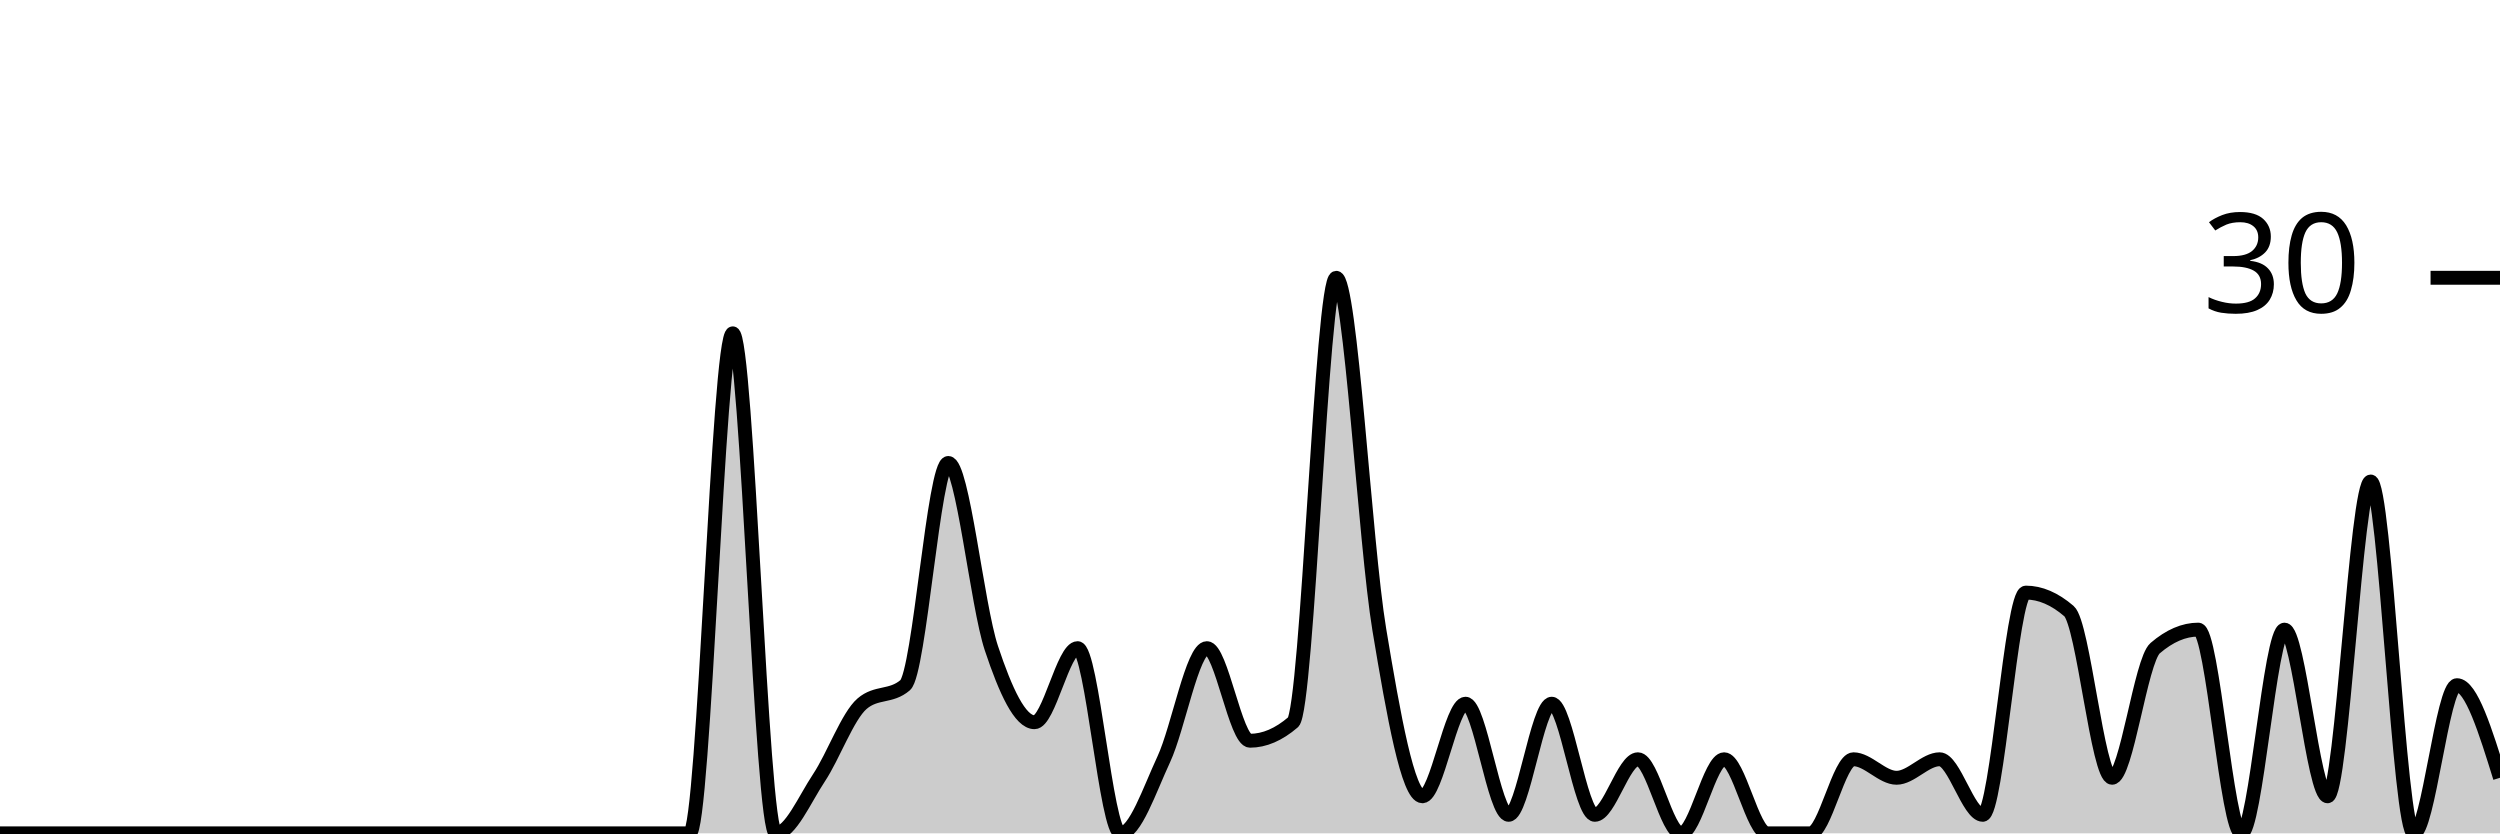
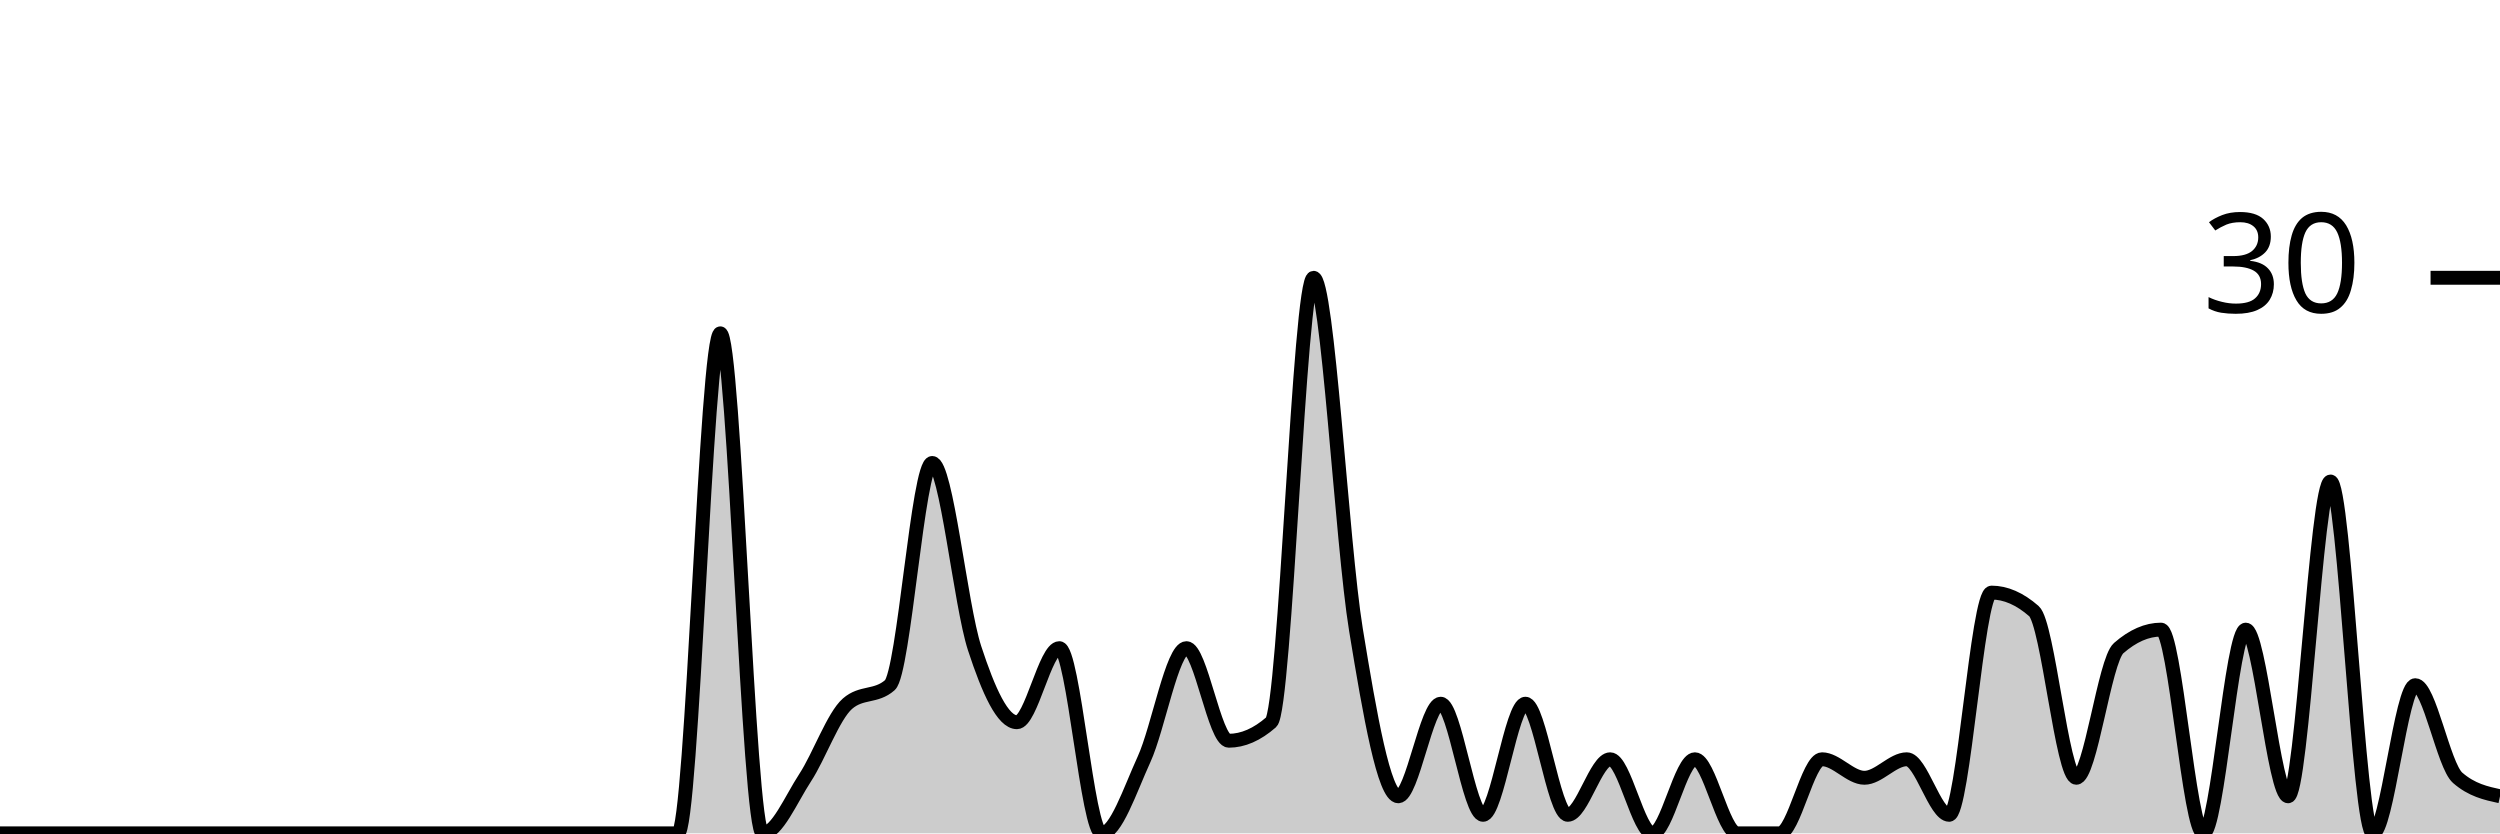
<svg xmlns="http://www.w3.org/2000/svg" viewBox="0 0 180 60">
  <g transform="translate(0,20)">
-     <path class="area" fill="rgba(0, 0, 0, 0.2)" d="M0,40C1.034,40,2.069,40,3.103,40C4.138,40,5.172,40,6.207,40C7.241,40,8.276,40,9.31,40C10.345,40,11.379,40,12.414,40C13.448,40,14.483,40,15.517,40C16.552,40,17.586,40,18.621,40C19.655,40,20.69,40,21.724,40C22.759,40,23.793,40,24.828,40C25.862,40,26.897,40,27.931,40C28.966,40,30,40,31.034,40C32.069,40,33.103,40,34.138,40C35.172,40,36.207,40,37.241,40C38.276,40,39.31,40,40.345,40C41.379,40,42.414,40,43.448,40C44.483,40,45.517,40,46.552,40C47.586,40,48.621,40,49.655,40C50.69,40,51.724,4,52.759,4C53.793,4,54.828,40,55.862,40C56.897,40,57.931,37.556,58.966,36C60,34.444,61.034,31.556,62.069,30.667C63.103,29.778,64.138,30.222,65.172,29.333C66.207,28.444,67.241,13.333,68.276,13.333C69.31,13.333,70.345,23.556,71.379,26.667C72.414,29.778,73.448,32,74.483,32C75.517,32,76.552,26.667,77.586,26.667C78.621,26.667,79.655,40,80.69,40C81.724,40,82.759,36.889,83.793,34.667C84.828,32.444,85.862,26.667,86.897,26.667C87.931,26.667,88.966,33.333,90,33.333C91.034,33.333,92.069,32.889,93.103,32C94.138,31.111,95.172,0,96.207,0C97.241,0,98.276,19.111,99.31,25.333C100.345,31.556,101.379,37.333,102.414,37.333C103.448,37.333,104.483,30.667,105.517,30.667C106.552,30.667,107.586,38.667,108.621,38.667C109.655,38.667,110.69,30.667,111.724,30.667C112.759,30.667,113.793,38.667,114.828,38.667C115.862,38.667,116.897,34.667,117.931,34.667C118.966,34.667,120,40,121.034,40C122.069,40,123.103,34.667,124.138,34.667C125.172,34.667,126.207,40,127.241,40C128.276,40,129.31,40,130.345,40C131.379,40,132.414,34.667,133.448,34.667C134.483,34.667,135.517,36,136.552,36C137.586,36,138.621,34.667,139.655,34.667C140.69,34.667,141.724,38.667,142.759,38.667C143.793,38.667,144.828,22.667,145.862,22.667C146.897,22.667,147.931,23.111,148.966,24C150,24.889,151.034,36,152.069,36C153.103,36,154.138,27.556,155.172,26.667C156.207,25.778,157.241,25.333,158.276,25.333C159.31,25.333,160.345,40,161.379,40C162.414,40,163.448,25.333,164.483,25.333C165.517,25.333,166.552,37.333,167.586,37.333C168.621,37.333,169.655,14.667,170.69,14.667C171.724,14.667,172.759,40,173.793,40C174.828,40,175.862,29.333,176.897,29.333C177.931,29.333,178.966,32.667,180,36L180,40C178.966,40,177.931,40,176.897,40C175.862,40,174.828,40,173.793,40C172.759,40,171.724,40,170.69,40C169.655,40,168.621,40,167.586,40C166.552,40,165.517,40,164.483,40C163.448,40,162.414,40,161.379,40C160.345,40,159.31,40,158.276,40C157.241,40,156.207,40,155.172,40C154.138,40,153.103,40,152.069,40C151.034,40,150,40,148.966,40C147.931,40,146.897,40,145.862,40C144.828,40,143.793,40,142.759,40C141.724,40,140.69,40,139.655,40C138.621,40,137.586,40,136.552,40C135.517,40,134.483,40,133.448,40C132.414,40,131.379,40,130.345,40C129.31,40,128.276,40,127.241,40C126.207,40,125.172,40,124.138,40C123.103,40,122.069,40,121.034,40C120,40,118.966,40,117.931,40C116.897,40,115.862,40,114.828,40C113.793,40,112.759,40,111.724,40C110.69,40,109.655,40,108.621,40C107.586,40,106.552,40,105.517,40C104.483,40,103.448,40,102.414,40C101.379,40,100.345,40,99.31,40C98.276,40,97.241,40,96.207,40C95.172,40,94.138,40,93.103,40C92.069,40,91.034,40,90,40C88.966,40,87.931,40,86.897,40C85.862,40,84.828,40,83.793,40C82.759,40,81.724,40,80.69,40C79.655,40,78.621,40,77.586,40C76.552,40,75.517,40,74.483,40C73.448,40,72.414,40,71.379,40C70.345,40,69.31,40,68.276,40C67.241,40,66.207,40,65.172,40C64.138,40,63.103,40,62.069,40C61.034,40,60,40,58.966,40C57.931,40,56.897,40,55.862,40C54.828,40,53.793,40,52.759,40C51.724,40,50.69,40,49.655,40C48.621,40,47.586,40,46.552,40C45.517,40,44.483,40,43.448,40C42.414,40,41.379,40,40.345,40C39.31,40,38.276,40,37.241,40C36.207,40,35.172,40,34.138,40C33.103,40,32.069,40,31.034,40C30,40,28.966,40,27.931,40C26.897,40,25.862,40,24.828,40C23.793,40,22.759,40,21.724,40C20.69,40,19.655,40,18.621,40C17.586,40,16.552,40,15.517,40C14.483,40,13.448,40,12.414,40C11.379,40,10.345,40,9.31,40C8.276,40,7.241,40,6.207,40C5.172,40,4.138,40,3.103,40C2.069,40,1.034,40,0,40Z" />
-     <path class="line" stroke="black" fill="none" d="M0,40C1.034,40,2.069,40,3.103,40C4.138,40,5.172,40,6.207,40C7.241,40,8.276,40,9.31,40C10.345,40,11.379,40,12.414,40C13.448,40,14.483,40,15.517,40C16.552,40,17.586,40,18.621,40C19.655,40,20.69,40,21.724,40C22.759,40,23.793,40,24.828,40C25.862,40,26.897,40,27.931,40C28.966,40,30,40,31.034,40C32.069,40,33.103,40,34.138,40C35.172,40,36.207,40,37.241,40C38.276,40,39.31,40,40.345,40C41.379,40,42.414,40,43.448,40C44.483,40,45.517,40,46.552,40C47.586,40,48.621,40,49.655,40C50.69,40,51.724,4,52.759,4C53.793,4,54.828,40,55.862,40C56.897,40,57.931,37.556,58.966,36C60,34.444,61.034,31.556,62.069,30.667C63.103,29.778,64.138,30.222,65.172,29.333C66.207,28.444,67.241,13.333,68.276,13.333C69.31,13.333,70.345,23.556,71.379,26.667C72.414,29.778,73.448,32,74.483,32C75.517,32,76.552,26.667,77.586,26.667C78.621,26.667,79.655,40,80.69,40C81.724,40,82.759,36.889,83.793,34.667C84.828,32.444,85.862,26.667,86.897,26.667C87.931,26.667,88.966,33.333,90,33.333C91.034,33.333,92.069,32.889,93.103,32C94.138,31.111,95.172,0,96.207,0C97.241,0,98.276,19.111,99.31,25.333C100.345,31.556,101.379,37.333,102.414,37.333C103.448,37.333,104.483,30.667,105.517,30.667C106.552,30.667,107.586,38.667,108.621,38.667C109.655,38.667,110.69,30.667,111.724,30.667C112.759,30.667,113.793,38.667,114.828,38.667C115.862,38.667,116.897,34.667,117.931,34.667C118.966,34.667,120,40,121.034,40C122.069,40,123.103,34.667,124.138,34.667C125.172,34.667,126.207,40,127.241,40C128.276,40,129.31,40,130.345,40C131.379,40,132.414,34.667,133.448,34.667C134.483,34.667,135.517,36,136.552,36C137.586,36,138.621,34.667,139.655,34.667C140.69,34.667,141.724,38.667,142.759,38.667C143.793,38.667,144.828,22.667,145.862,22.667C146.897,22.667,147.931,23.111,148.966,24C150,24.889,151.034,36,152.069,36C153.103,36,154.138,27.556,155.172,26.667C156.207,25.778,157.241,25.333,158.276,25.333C159.31,25.333,160.345,40,161.379,40C162.414,40,163.448,25.333,164.483,25.333C165.517,25.333,166.552,37.333,167.586,37.333C168.621,37.333,169.655,14.667,170.69,14.667C171.724,14.667,172.759,40,173.793,40C174.828,40,175.862,29.333,176.897,29.333C177.931,29.333,178.966,32.667,180,36" />
+     <path class="area" fill="rgba(0, 0, 0, 0.2)" d="M0,40C1.017,40,2.034,40,3.051,40C4.068,40,5.085,40,6.102,40C7.119,40,8.136,40,9.153,40C10.169,40,11.186,40,12.203,40C13.22,40,14.237,40,15.254,40C16.271,40,17.288,40,18.305,40C19.322,40,20.339,40,21.356,40C22.373,40,23.39,40,24.407,40C25.424,40,26.441,40,27.458,40C28.475,40,29.492,40,30.508,40C31.525,40,32.542,40,33.559,40C34.576,40,35.593,40,36.61,40C37.627,40,38.644,40,39.661,40C40.678,40,41.695,40,42.712,40C43.729,40,44.746,40,45.763,40C46.78,40,47.797,40,48.814,40C49.831,40,50.847,4,51.864,4C52.881,4,53.898,40,54.915,40C55.932,40,56.949,37.556,57.966,36C58.983,34.444,60,31.556,61.017,30.667C62.034,29.778,63.051,30.222,64.068,29.333C65.085,28.444,66.102,13.333,67.119,13.333C68.136,13.333,69.153,23.556,70.169,26.667C71.186,29.778,72.203,32,73.22,32C74.237,32,75.254,26.667,76.271,26.667C77.288,26.667,78.305,40,79.322,40C80.339,40,81.356,36.889,82.373,34.667C83.39,32.444,84.407,26.667,85.424,26.667C86.441,26.667,87.458,33.333,88.475,33.333C89.492,33.333,90.508,32.889,91.525,32C92.542,31.111,93.559,0,94.576,0C95.593,0,96.61,19.111,97.627,25.333C98.644,31.556,99.661,37.333,100.678,37.333C101.695,37.333,102.712,30.667,103.729,30.667C104.746,30.667,105.763,38.667,106.78,38.667C107.797,38.667,108.814,30.667,109.831,30.667C110.847,30.667,111.864,38.667,112.881,38.667C113.898,38.667,114.915,34.667,115.932,34.667C116.949,34.667,117.966,40,118.983,40C120,40,121.017,34.667,122.034,34.667C123.051,34.667,124.068,40,125.085,40C126.102,40,127.119,40,128.136,40C129.153,40,130.169,34.667,131.186,34.667C132.203,34.667,133.22,36,134.237,36C135.254,36,136.271,34.667,137.288,34.667C138.305,34.667,139.322,38.667,140.339,38.667C141.356,38.667,142.373,22.667,143.39,22.667C144.407,22.667,145.424,23.111,146.441,24C147.458,24.889,148.475,36,149.492,36C150.508,36,151.525,27.556,152.542,26.667C153.559,25.778,154.576,25.333,155.593,25.333C156.61,25.333,157.627,40,158.644,40C159.661,40,160.678,25.333,161.695,25.333C162.712,25.333,163.729,37.333,164.746,37.333C165.763,37.333,166.78,14.667,167.797,14.667C168.814,14.667,169.831,40,170.847,40C171.864,40,172.881,29.333,173.898,29.333C174.915,29.333,175.932,35.111,176.949,36C177.966,36.889,178.983,37.111,180,37.333L180,40C178.983,40,177.966,40,176.949,40C175.932,40,174.915,40,173.898,40C172.881,40,171.864,40,170.847,40C169.831,40,168.814,40,167.797,40C166.78,40,165.763,40,164.746,40C163.729,40,162.712,40,161.695,40C160.678,40,159.661,40,158.644,40C157.627,40,156.61,40,155.593,40C154.576,40,153.559,40,152.542,40C151.525,40,150.508,40,149.492,40C148.475,40,147.458,40,146.441,40C145.424,40,144.407,40,143.39,40C142.373,40,141.356,40,140.339,40C139.322,40,138.305,40,137.288,40C136.271,40,135.254,40,134.237,40C133.22,40,132.203,40,131.186,40C130.169,40,129.153,40,128.136,40C127.119,40,126.102,40,125.085,40C124.068,40,123.051,40,122.034,40C121.017,40,120,40,118.983,40C117.966,40,116.949,40,115.932,40C114.915,40,113.898,40,112.881,40C111.864,40,110.847,40,109.831,40C108.814,40,107.797,40,106.78,40C105.763,40,104.746,40,103.729,40C102.712,40,101.695,40,100.678,40C99.661,40,98.644,40,97.627,40C96.61,40,95.593,40,94.576,40C93.559,40,92.542,40,91.525,40C90.508,40,89.492,40,88.475,40C87.458,40,86.441,40,85.424,40C84.407,40,83.39,40,82.373,40C81.356,40,80.339,40,79.322,40C78.305,40,77.288,40,76.271,40C75.254,40,74.237,40,73.22,40C72.203,40,71.186,40,70.169,40C69.153,40,68.136,40,67.119,40C66.102,40,65.085,40,64.068,40C63.051,40,62.034,40,61.017,40C60,40,58.983,40,57.966,40C56.949,40,55.932,40,54.915,40C53.898,40,52.881,40,51.864,40C50.847,40,49.831,40,48.814,40C47.797,40,46.78,40,45.763,40C44.746,40,43.729,40,42.712,40C41.695,40,40.678,40,39.661,40C38.644,40,37.627,40,36.61,40C35.593,40,34.576,40,33.559,40C32.542,40,31.525,40,30.508,40C29.492,40,28.475,40,27.458,40C26.441,40,25.424,40,24.407,40C23.39,40,22.373,40,21.356,40C20.339,40,19.322,40,18.305,40C17.288,40,16.271,40,15.254,40C14.237,40,13.22,40,12.203,40C11.186,40,10.169,40,9.153,40C8.136,40,7.119,40,6.102,40C5.085,40,4.068,40,3.051,40C2.034,40,1.017,40,0,40Z" />
+     <path class="line" stroke="black" fill="none" d="M0,40C1.017,40,2.034,40,3.051,40C4.068,40,5.085,40,6.102,40C7.119,40,8.136,40,9.153,40C10.169,40,11.186,40,12.203,40C13.22,40,14.237,40,15.254,40C16.271,40,17.288,40,18.305,40C19.322,40,20.339,40,21.356,40C22.373,40,23.39,40,24.407,40C25.424,40,26.441,40,27.458,40C28.475,40,29.492,40,30.508,40C31.525,40,32.542,40,33.559,40C34.576,40,35.593,40,36.61,40C37.627,40,38.644,40,39.661,40C40.678,40,41.695,40,42.712,40C43.729,40,44.746,40,45.763,40C46.78,40,47.797,40,48.814,40C49.831,40,50.847,4,51.864,4C52.881,4,53.898,40,54.915,40C55.932,40,56.949,37.556,57.966,36C58.983,34.444,60,31.556,61.017,30.667C62.034,29.778,63.051,30.222,64.068,29.333C65.085,28.444,66.102,13.333,67.119,13.333C68.136,13.333,69.153,23.556,70.169,26.667C71.186,29.778,72.203,32,73.22,32C74.237,32,75.254,26.667,76.271,26.667C77.288,26.667,78.305,40,79.322,40C80.339,40,81.356,36.889,82.373,34.667C83.39,32.444,84.407,26.667,85.424,26.667C86.441,26.667,87.458,33.333,88.475,33.333C89.492,33.333,90.508,32.889,91.525,32C92.542,31.111,93.559,0,94.576,0C95.593,0,96.61,19.111,97.627,25.333C98.644,31.556,99.661,37.333,100.678,37.333C101.695,37.333,102.712,30.667,103.729,30.667C104.746,30.667,105.763,38.667,106.78,38.667C107.797,38.667,108.814,30.667,109.831,30.667C110.847,30.667,111.864,38.667,112.881,38.667C113.898,38.667,114.915,34.667,115.932,34.667C116.949,34.667,117.966,40,118.983,40C120,40,121.017,34.667,122.034,34.667C123.051,34.667,124.068,40,125.085,40C126.102,40,127.119,40,128.136,40C129.153,40,130.169,34.667,131.186,34.667C132.203,34.667,133.22,36,134.237,36C135.254,36,136.271,34.667,137.288,34.667C138.305,34.667,139.322,38.667,140.339,38.667C141.356,38.667,142.373,22.667,143.39,22.667C144.407,22.667,145.424,23.111,146.441,24C147.458,24.889,148.475,36,149.492,36C150.508,36,151.525,27.556,152.542,26.667C153.559,25.778,154.576,25.333,155.593,25.333C156.61,25.333,157.627,40,158.644,40C159.661,40,160.678,25.333,161.695,25.333C162.712,25.333,163.729,37.333,164.746,37.333C165.763,37.333,166.78,14.667,167.797,14.667C168.814,14.667,169.831,40,170.847,40C171.864,40,172.881,29.333,173.898,29.333C174.915,29.333,175.932,35.111,176.949,36C177.966,36.889,178.983,37.111,180,37.333" />
    <path class="axis-ceiling" stroke-width="1" stroke="black" fill="none" d="M175,0L180,0" />
    <text class="axis-ceiling-label" font-family="sans-serif" text-anchor="end" font-size="10px" x="170" y="2.5">30</text>
  </g>
</svg>
